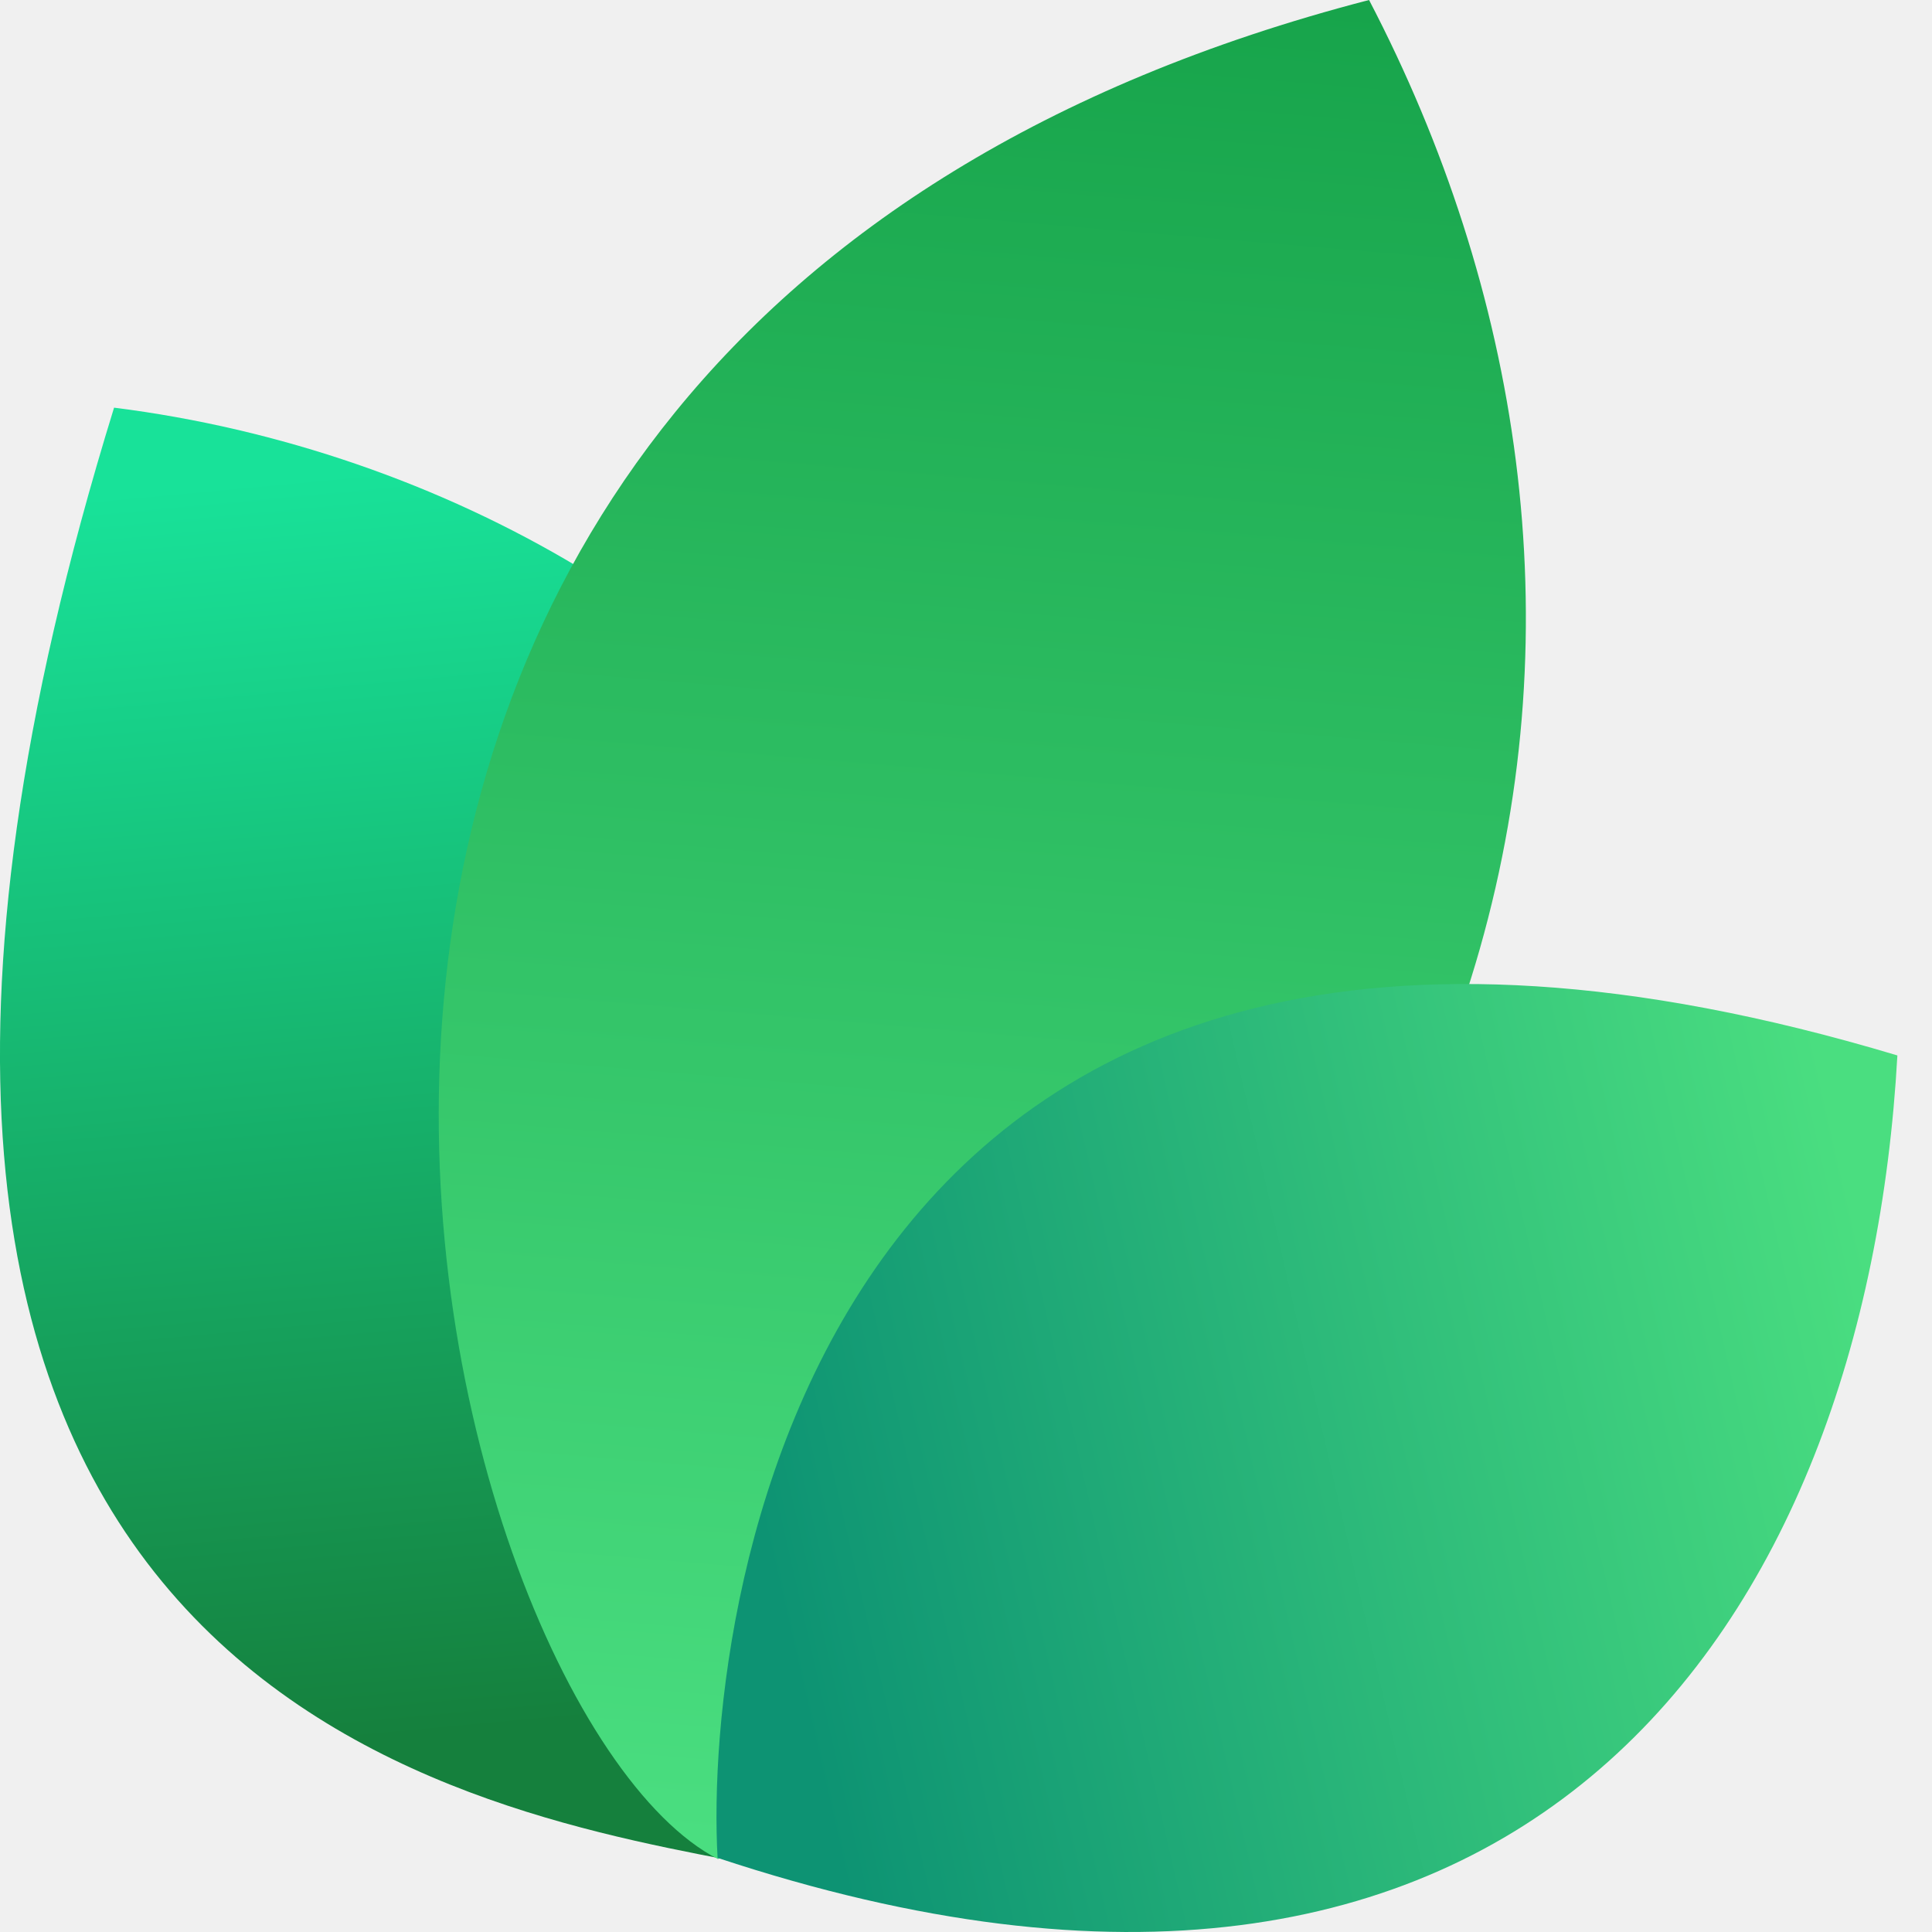
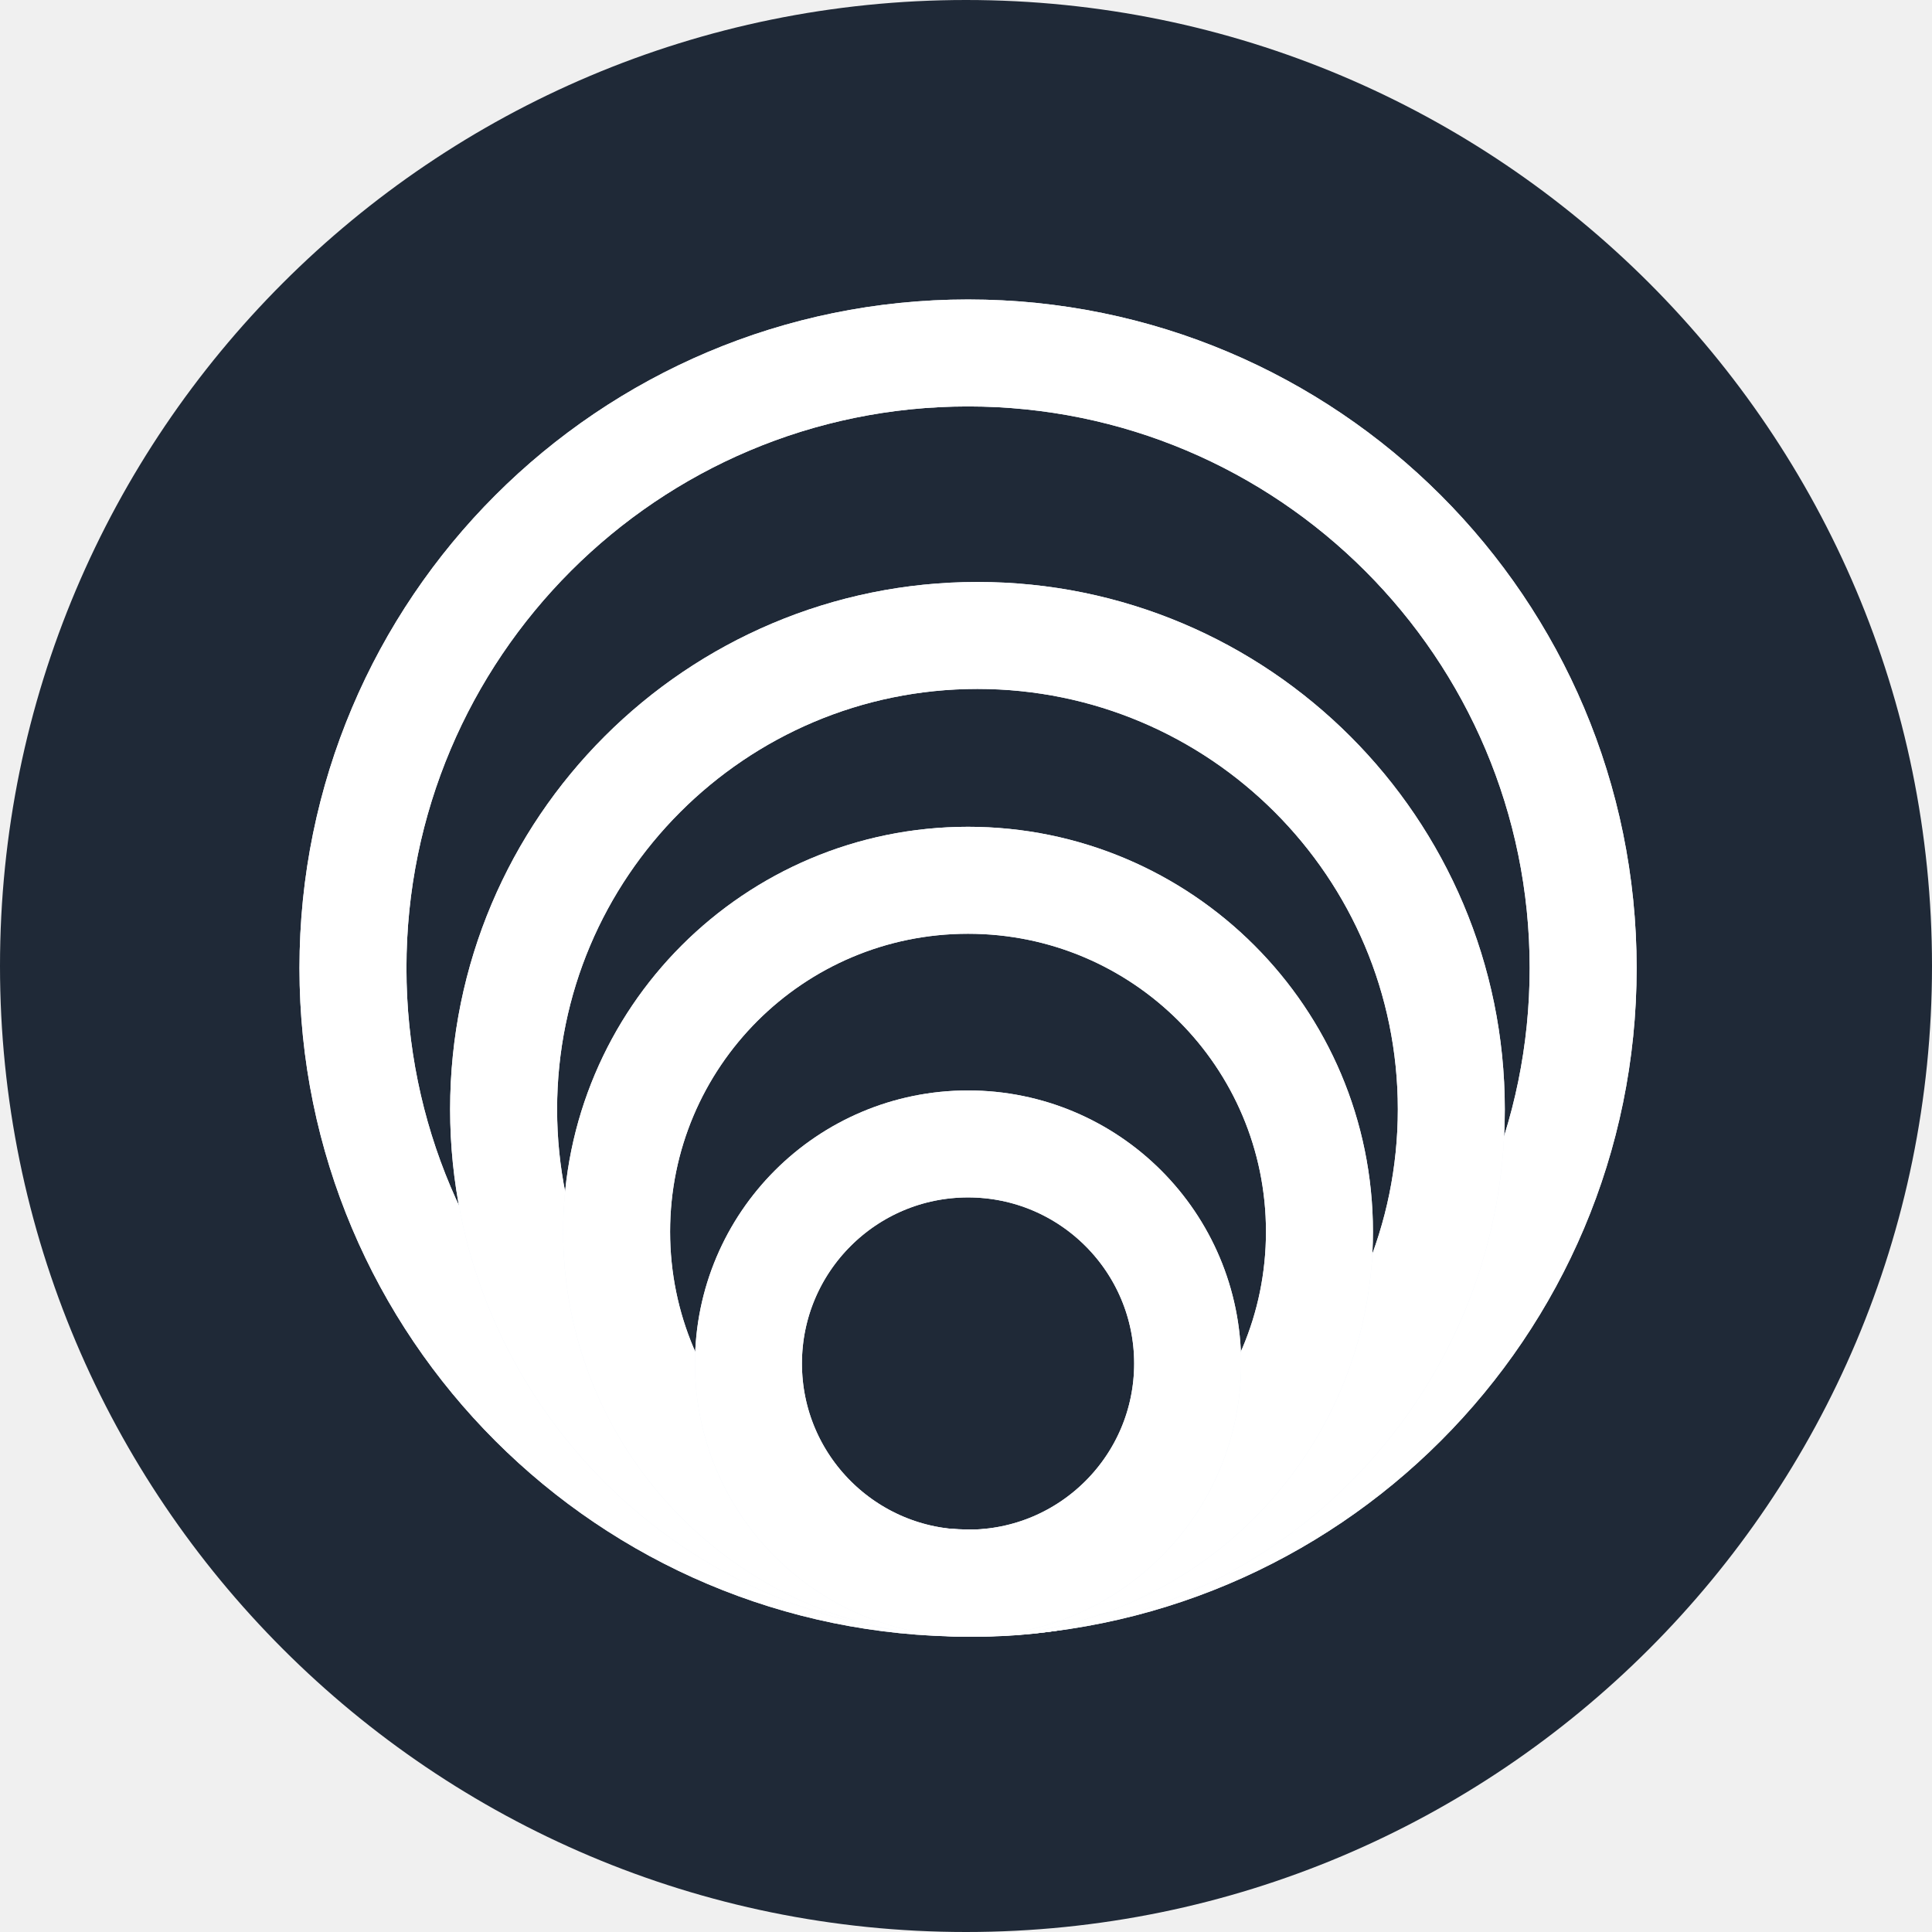
- <svg xmlns="http://www.w3.org/2000/svg" width="24" height="24" viewBox="0 0 24 24" fill="none">
-   <path d="M9.061 23.108C5.268 22.377 -3.391 20.627 1.417 5.064C9.634 6.099 16.973 14.064 9.061 23.108Z" fill="url(#paint0_linear_17557_2021)" />
-   <path d="M8.919 23.094C5.276 21.222 0.784 4.209 17.007 0C20.757 7.193 19.621 16.545 8.919 23.094Z" fill="url(#paint1_linear_17557_2021)" />
-   <path d="M8.914 23.079C8.735 19.882 10.159 9.085 23.57 13.111C23.181 20.123 18.984 26.418 8.914 23.079Z" fill="url(#paint2_linear_17557_2021)" />
-   <defs>
-     <linearGradient id="paint0_linear_17557_2021" x1="3.776" y1="5.916" x2="5.232" y2="21.559" gradientUnits="userSpaceOnUse">
-       <stop stop-color="#18E299" />
-       <stop offset="1" stop-color="#15803D" />
-     </linearGradient>
-     <linearGradient id="paint1_linear_17557_2021" x1="12.171" y1="-0.718" x2="10.19" y2="22.983" gradientUnits="userSpaceOnUse">
-       <stop stop-color="#16A34A" />
-       <stop offset="1" stop-color="#4ADE80" />
-     </linearGradient>
-     <linearGradient id="paint2_linear_17557_2021" x1="23.133" y1="15.353" x2="9.338" y2="18.52" gradientUnits="userSpaceOnUse">
-       <stop stop-color="#4ADE80" />
-       <stop offset="1" stop-color="#0D9373" />
-     </linearGradient>
-   </defs>
+ <svg xmlns="http://www.w3.org/2000/svg" width="100" height="100" viewBox="0 0 100 100" fill="none">
+   <rect width="100" height="100" rx="50" fill="#1F2937" />
+   <path d="M50.106 18.269C67.689 18.269 81.944 32.523 81.944 50.106C81.944 67.689 67.689 81.944 50.106 81.944C32.523 81.944 18.269 67.689 18.269 50.106C18.269 32.523 32.523 18.269 50.106 18.269Z" stroke="#EEF3FB" stroke-width="5.537" />
+   <path d="M50.106 18.269C67.689 18.269 81.944 32.523 81.944 50.106C81.944 67.689 67.689 81.944 50.106 81.944C32.523 81.944 18.269 67.689 18.269 50.106C18.269 32.523 32.523 18.269 50.106 18.269Z" stroke="white" stroke-width="5.537" />
+   <path d="M50.593 32.891C64.139 32.891 75.12 43.872 75.12 57.417C75.12 70.962 64.139 81.943 50.593 81.943C37.048 81.943 26.067 70.962 26.067 57.417C26.067 43.872 37.048 32.891 50.593 32.891Z" stroke="#EEF3FB" stroke-width="5.537" />
+   <path d="M50.593 32.891C64.139 32.891 75.12 43.872 75.12 57.417C75.12 70.962 64.139 81.943 50.593 81.943C37.048 81.943 26.067 70.962 26.067 57.417C26.067 43.872 37.048 32.891 50.593 32.891Z" stroke="white" stroke-width="5.537" />
+   <path d="M50.105 45.563C60.151 45.563 68.295 53.707 68.295 63.752C68.295 73.799 60.151 81.943 50.105 81.943C40.059 81.943 31.916 73.798 31.916 63.752C31.916 53.707 40.059 45.563 50.105 45.563Z" stroke="#EEF3FB" stroke-width="5.537" />
+   <path d="M50.105 45.563C60.151 45.563 68.295 53.707 68.295 63.752C68.295 73.799 60.151 81.943 50.105 81.943C40.059 81.943 31.916 73.798 31.916 63.752C31.916 53.707 40.059 45.563 50.105 45.563Z" stroke="white" stroke-width="5.537" />
+   <path d="M50.106 59.21C56.383 59.21 61.472 64.299 61.472 70.576C61.472 76.854 56.383 81.943 50.106 81.943C43.828 81.943 38.74 76.854 38.74 70.576C38.74 64.299 43.828 59.21 50.106 59.21Z" stroke="#EEF3FB" stroke-width="5.537" />
+   <path d="M50.106 59.21C56.383 59.21 61.472 64.299 61.472 70.576C61.472 76.854 56.383 81.943 50.106 81.943C43.828 81.943 38.74 76.854 38.74 70.576C38.74 64.299 43.828 59.21 50.106 59.21Z" stroke="white" stroke-width="5.537" />
</svg>
